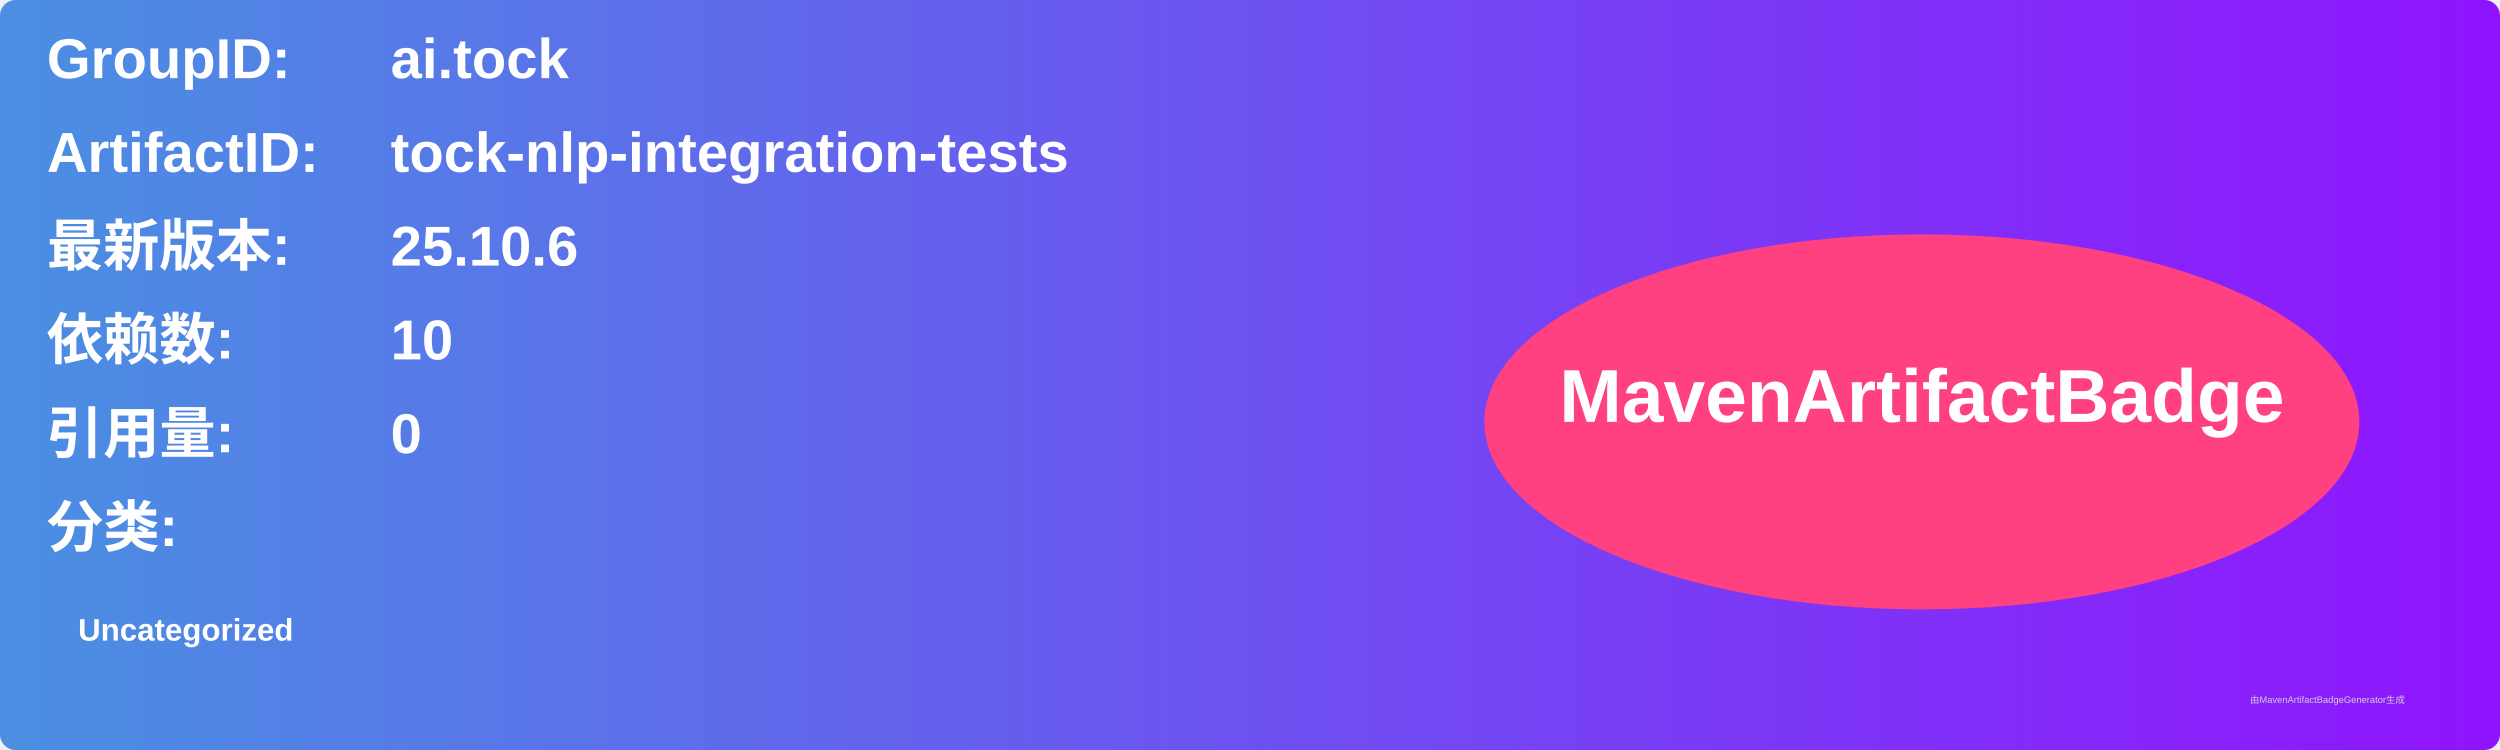
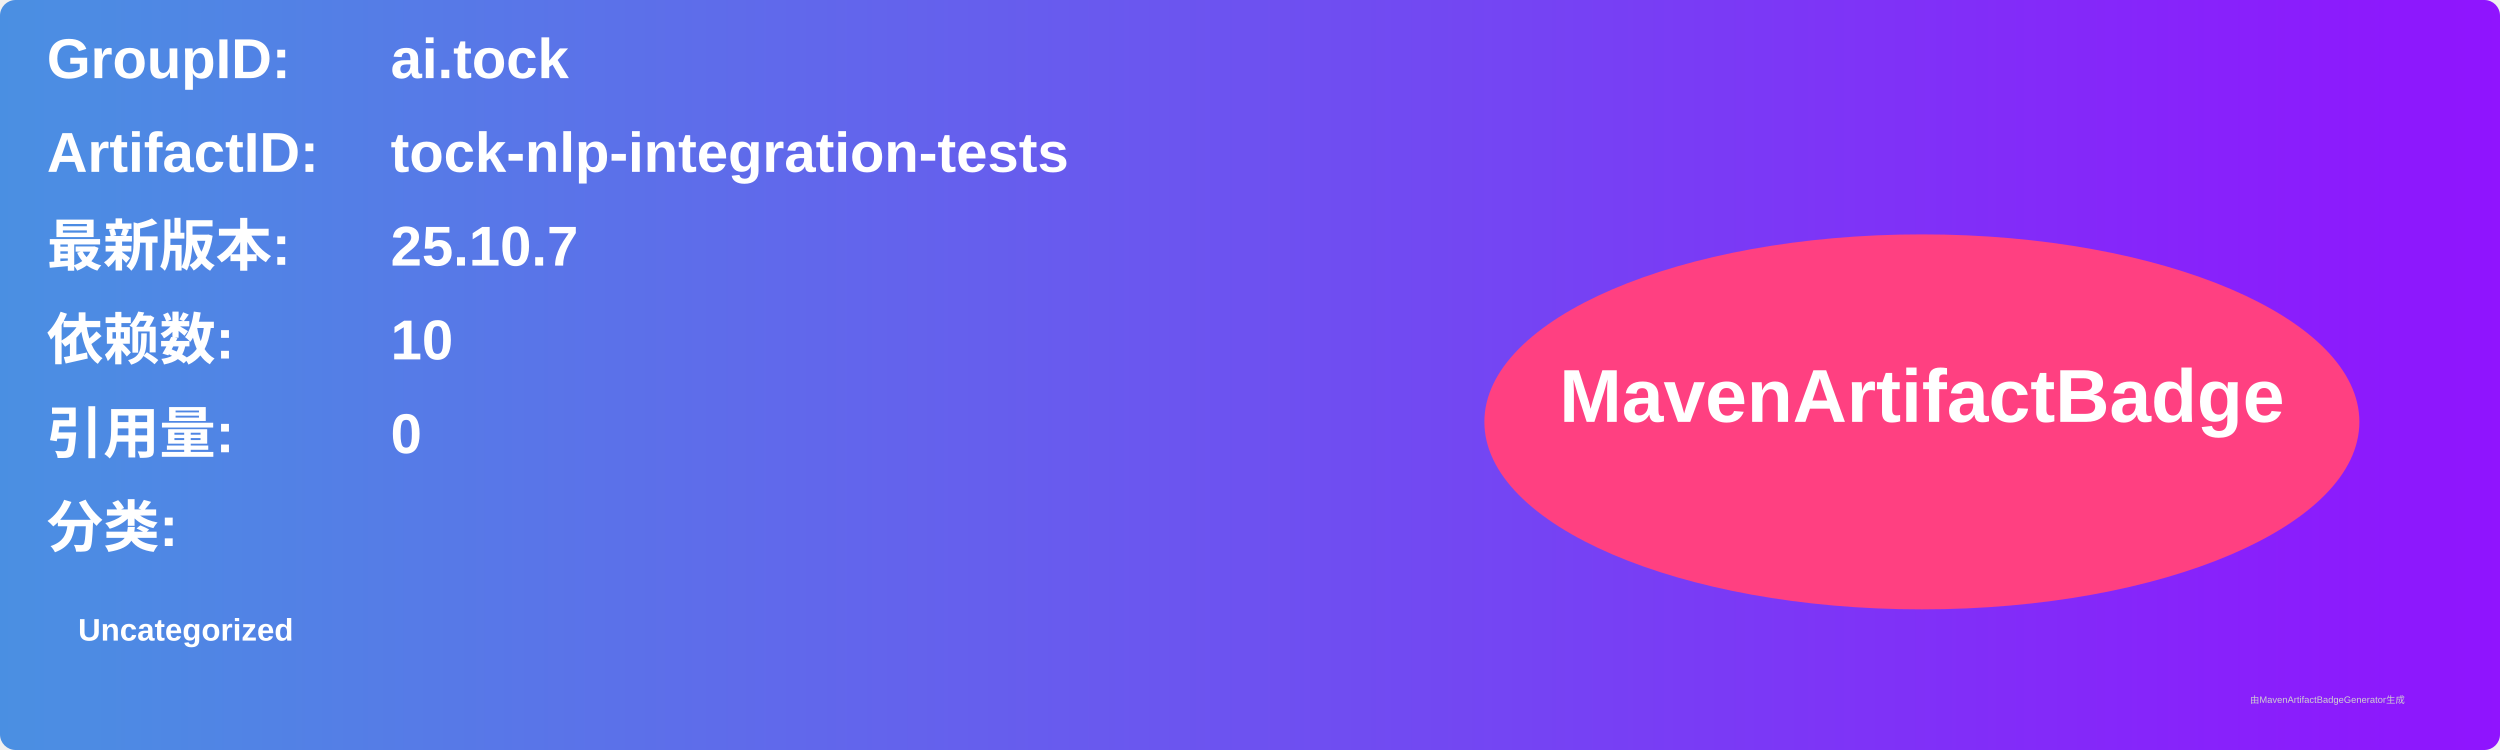
<svg xmlns="http://www.w3.org/2000/svg" width="800" height="240" viewBox="0 0 800 240">
  <linearGradient id="grad" x1="0%" y1="0%" x2="100%" y2="0%">
    <stop offset="0%" stop-color="#4a90e2" />
    <stop offset="100%" stop-color="#9013fe" />
  </linearGradient>
  <rect width="100%" height="100%" rx="5" ry="5" fill="url(#grad)" />
  <g transform="translate(15, 15)">
    <text x="0" y="10" font-family="Arial" font-size="18" fill="white" font-weight="bold" width="260">GroupID:</text>
    <text x="110" y="10" font-family="Arial" font-size="18" fill="white" font-weight="bold" width="460">ai.tock</text>
    <text x="0" y="40" font-family="Arial" font-size="18" fill="white" font-weight="bold" width="260">ArtifactID:</text>
    <text x="110" y="40" font-family="Arial" font-size="18" fill="white" font-weight="bold" width="460">tock-nlp-integration-tests</text>
    <text x="0" y="70" font-family="Arial" font-size="18" fill="white" font-weight="bold">最新版本:</text>
    <text x="110" y="70" font-family="Arial" font-size="18" fill="white" font-weight="bold">
-       <tspan font-weight="bold">25.10.6</tspan>
+       <tspan font-weight="bold">25.10.7</tspan>
    </text>
    <text x="0" y="100" font-family="Arial" font-size="18" fill="white" font-weight="bold">依赖数: </text>
    <text x="110" y="100" font-family="Arial" font-size="18" fill="white">
      <tspan font-weight="bold">10</tspan>
    </text>
    <text x="0" y="130" font-family="Arial" font-size="18" fill="white" font-weight="bold">引用量: </text>
    <text x="110" y="130" font-family="Arial" font-size="18" fill="white">
      <tspan font-weight="bold">0</tspan>
    </text>
    <text x="0" y="160" font-family="Arial" font-size="18" fill="white" font-weight="bold">分类:</text>
    <text x="10" y="190" font-family="Arial" font-size="10" fill="white">
      <tspan font-weight="bold">Uncategorized</tspan>
    </text>
    <ellipse cx="600" cy="120" rx="140" ry="60" fill="#ff4081" />
    <text x="600" y="120" text-anchor="middle" font-family="Arial" font-size="24" fill="white" font-weight="bold">MavenArtifactBadge</text>
  </g>
  <text x="720" y="225" font-family="Arial" font-size="3" fill="#d0d0d0">由MavenArtifactBadgeGenerator生成</text>
</svg>
